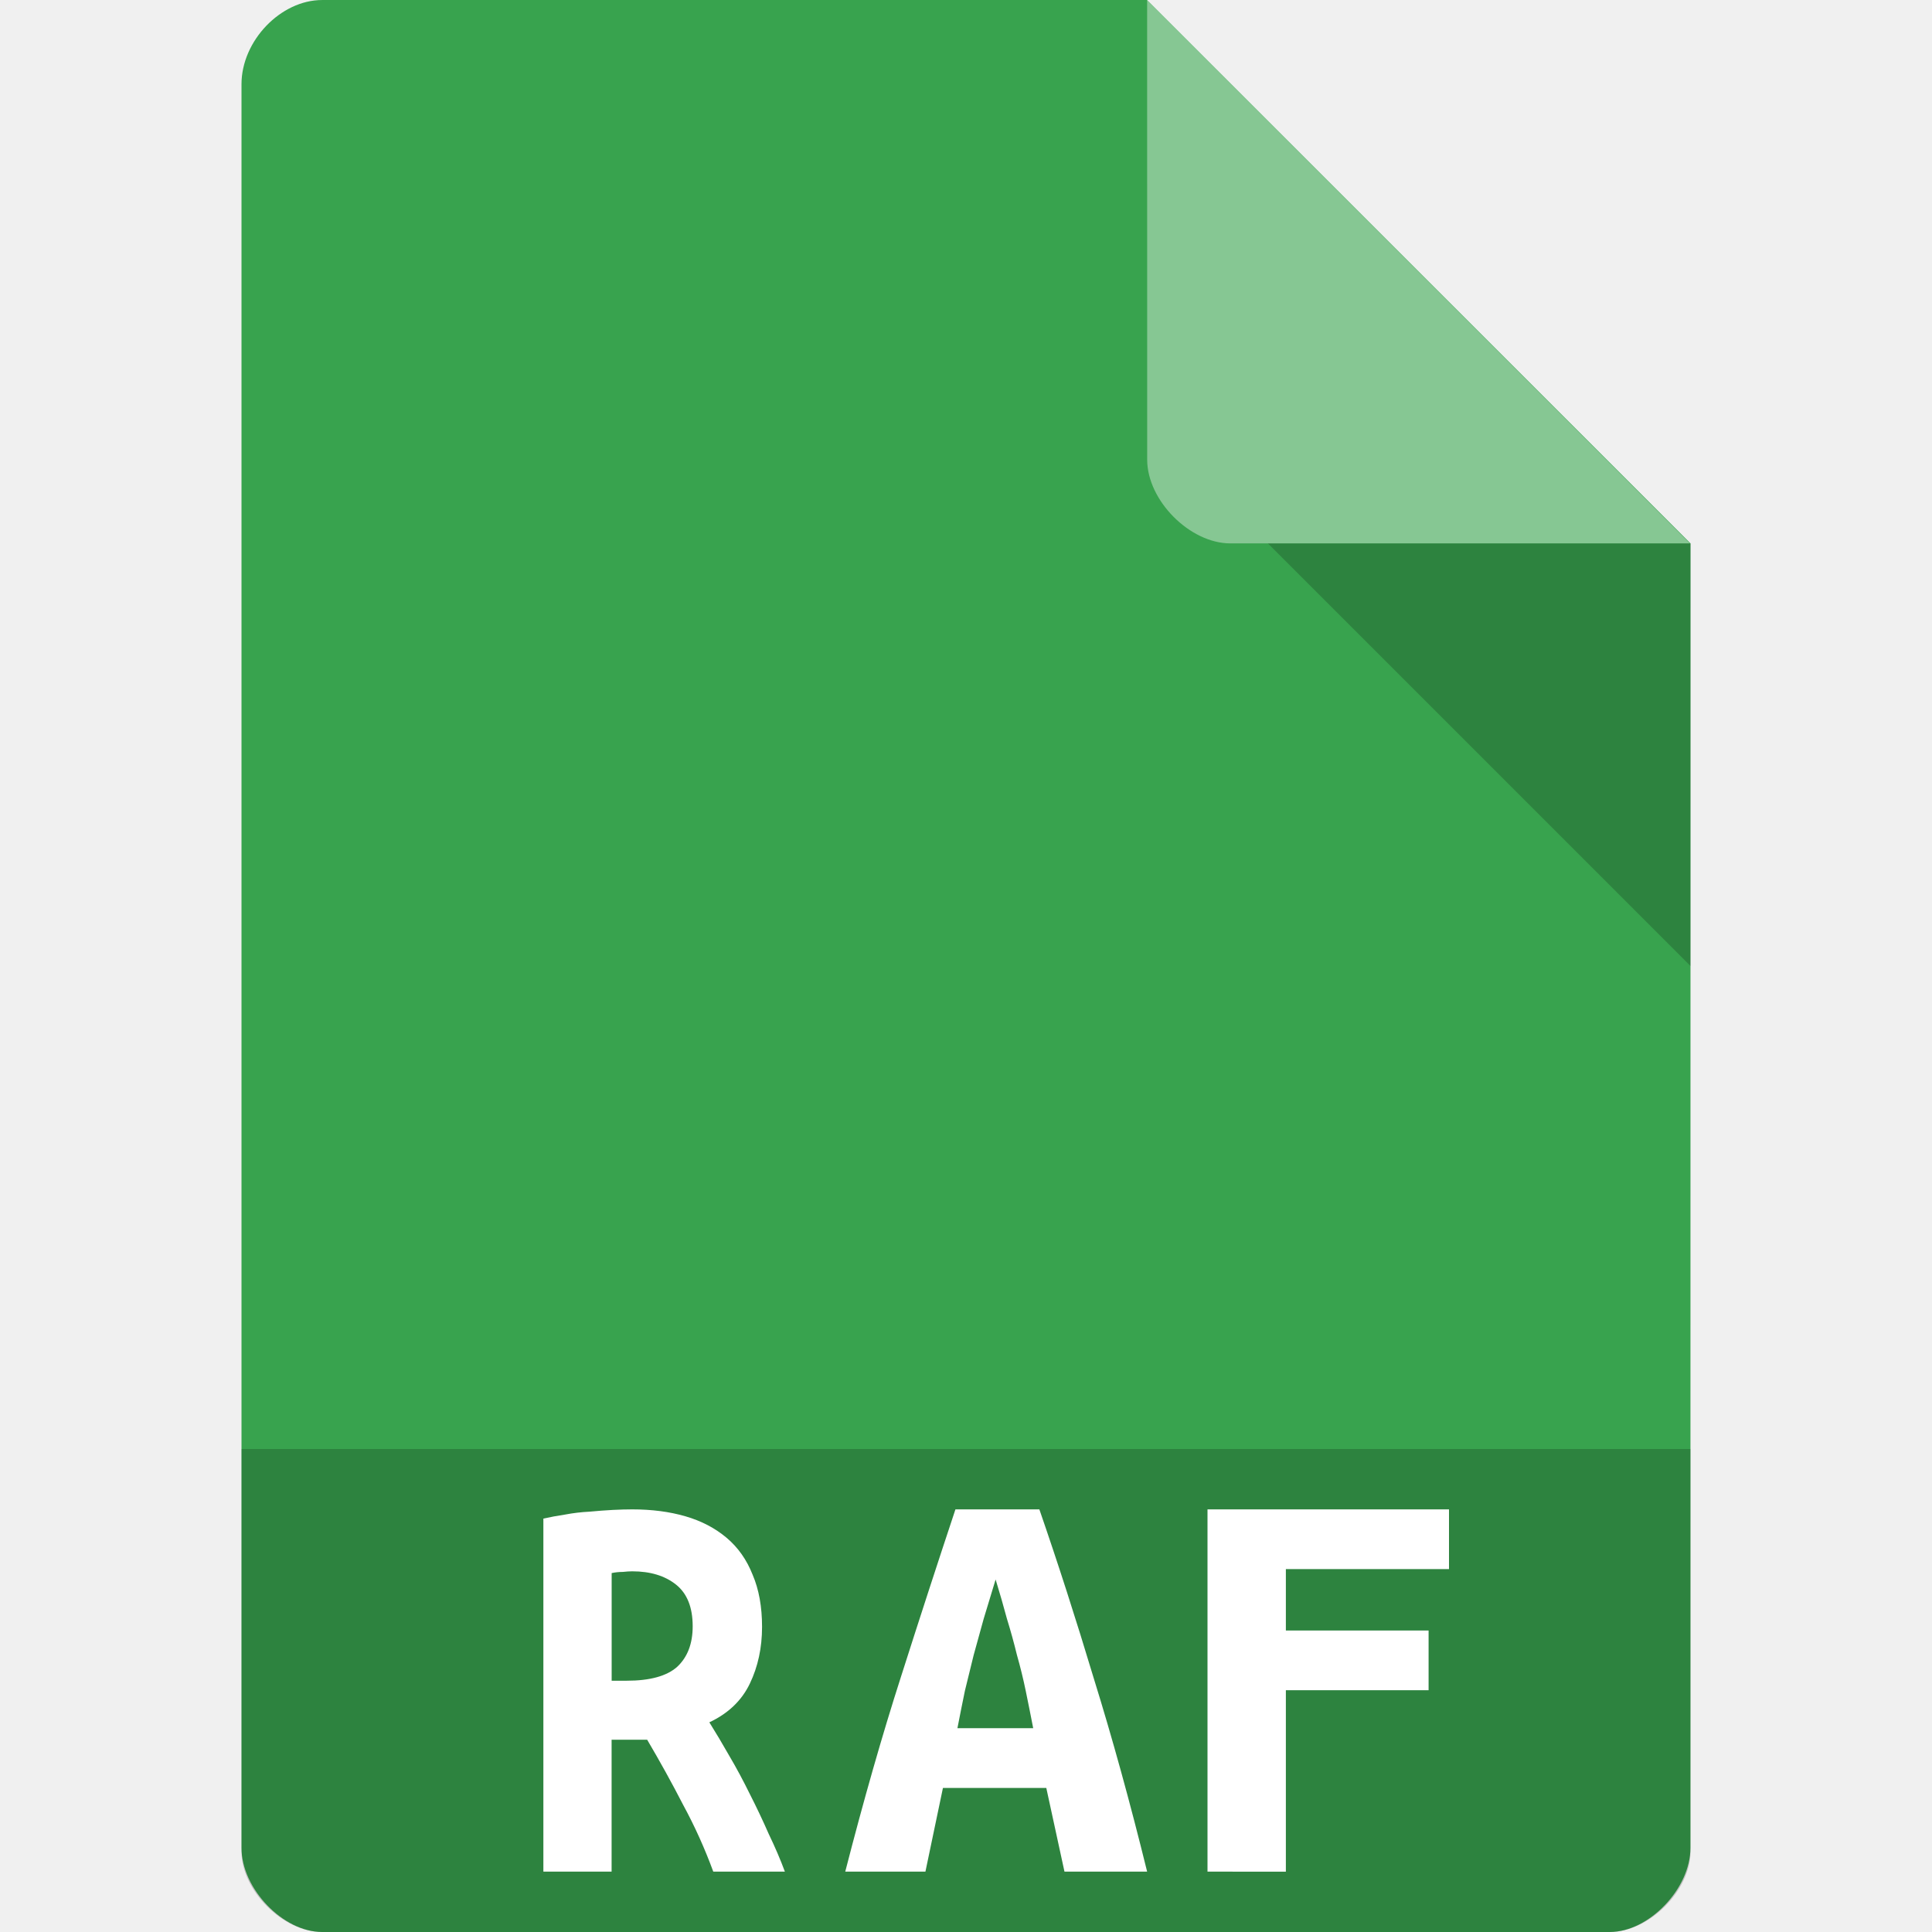
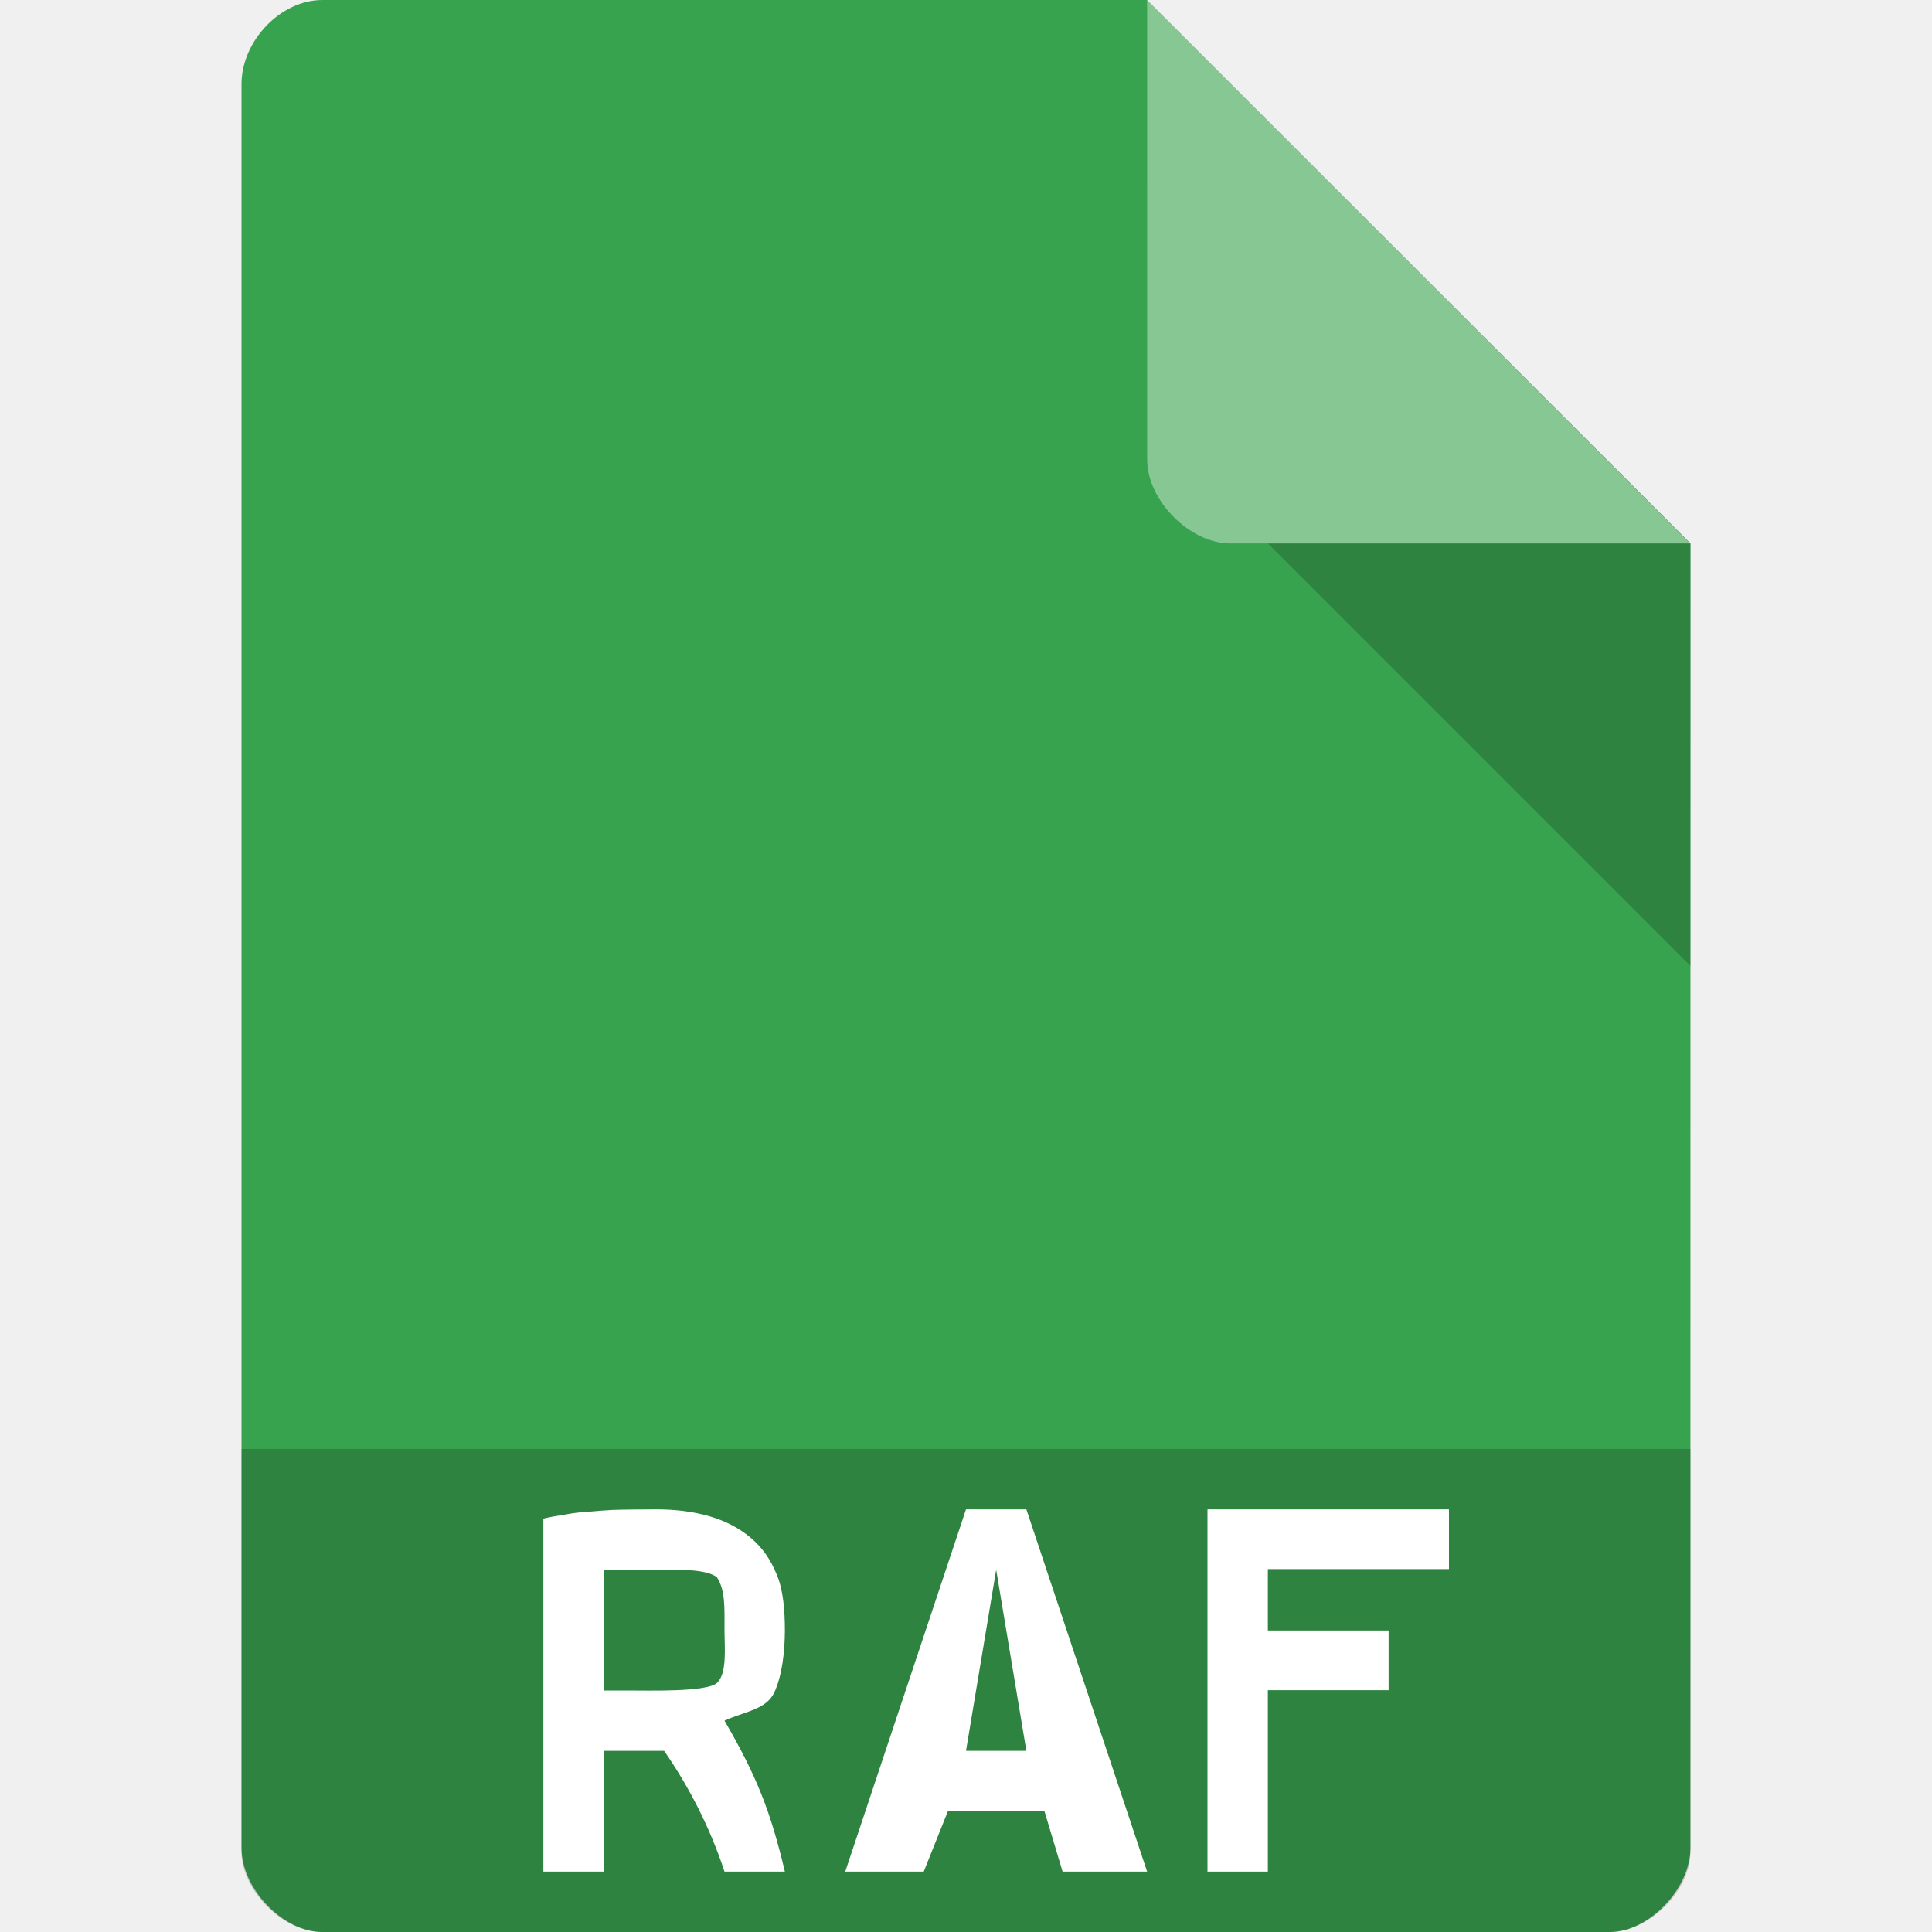
<svg xmlns="http://www.w3.org/2000/svg" width="32" height="32" viewBox="0 0 32 32" id="svg2" version="1.1">
  <defs id="defs14">
    <clipPath id="clipPath-258929573">
      <g transform="translate(0,-1004.362)" id="g17">
        <path d="m -24,13 c 0,1.105 -0.672,2 -1.5,2 -0.828,0 -1.5,-0.895 -1.5,-2 0,-1.105 0.672,-2 1.5,-2 0.828,0 1.5,0.895 1.5,2 z" transform="matrix(15.33333,0,0,11.5,415,878.8622)" style="fill:#1890d0" id="path19" />
      </g>
    </clipPath>
+     <clipPath id="clipPath-258929573-8">
+       <g transform="translate(0,-1004.362)" id="g17-8">
+         <path d="m -24,13 c 0,1.105 -0.672,2 -1.5,2 -0.828,0 -1.5,-0.895 -1.5,-2 0,-1.105 0.672,-2 1.5,-2 0.828,0 1.5,0.895 1.5,2 z" transform="matrix(15.33333,0,0,11.5,415,878.8622)" style="fill:#1890d0" id="path19-2" />
+       </g>
+     </clipPath>
  </defs>
  <path style="fill:#38a34e;fill-opacity:1" d="M 5.336,2.97e-4 C 4.648,3.12e-4 4,0.677 4,1.394 L 4,30.606 C 4,31.283 4.687,32 5.336,32 l 21.327,0 c 0.648,0 1.336,-0.717 1.336,-1.394 L 28,9 19,0 z" id="path4-1" />
  <path style="fill:#000000;fill-opacity:0.196" d="M 21,9 28,16 28,9 z" id="path6-4" />
  <path style="fill:#ffffff;fill-opacity:0.392" d="m 19,2.97e-4 8.992,9 -7.613,0 c -0.673,0 -1.378,-0.713 -1.378,-1.386 z" id="path8-6" />
-   <g transform="matrix(0.4002559,0,0,0.4001339,6.394053,6.393585)" style="fill:#ffffff;fill-opacity:1" id="g59">
-     <g id="g61" clip-path="url(#clipPath-258929573)" style="fill:#ffffff">
+   <path style="fill:#000000;fill-opacity:0.196" d="m 4,24 0,6.668 C 4,31.316 4.688,32 5.332,32 L 26.668,32 C 27.312,32 28,31.316 28,30.668 L 28,24 Z" id="path3011" />
+   <path id="path4267" style="font-style:normal;font-variant:normal;font-weight:bold;font-stretch:normal;font-size:medium;line-height:125%;font-family:'Ubuntu Mono';-inkscape-font-specification:'Ubuntu Mono, Bold';text-align:start;letter-spacing:0px;word-spacing:0px;writing-mode:lr-tb;text-anchor:start;fill:#ffffff;fill-opacity:1;stroke:none;stroke-width:1px;stroke-linecap:butt;stroke-linejoin:miter;stroke-opacity:1" d="m 10.871,25 c 0.325,0 0.619,0.038 0.883,0.115 0.264,0.077 0.49,0.195 0.68,0.355 0.19,0.16 0.334,0.364 0.432,0.613 C 12.971,26.326 13,26.668 13,27 13,27.345 12.955,27.759 12.821,28.04 12.686,28.321 12.313,28.353 12,28.5 c 0.539,0.928 0.761,1.5 1,2.5 l -1,0 c -0.25,-0.76 -0.612,-1.443 -1,-2 l -1,0 0,2 -1,0 0,-5.847 c 0.11,-0.026 0.23,-0.048 0.359,-0.067 0.135,-0.026 0.27,-0.042 0.405,-0.048 0.135,-0.013 0.264,-0.022 0.386,-0.029 C 10.272,25.003 10.779,25 10.871,25 Z M 11.875,26.125 C 11.691,25.978 11.172,26 10.871,26 L 10,26 l 0,2 0.379,0 c 0.386,0 1.324,0.028 1.496,-0.125 C 12.047,27.715 12,27.288 12,27 c 0,-0.352 0.017,-0.659 -0.125,-0.875 z" />
+   <path id="path4145" style="font-style:normal;font-variant:normal;font-weight:bold;font-stretch:normal;font-size:9.023px;line-height:125%;font-family:'Ubuntu Mono';-inkscape-font-specification:'Ubuntu Mono, Bold';text-align:start;letter-spacing:0px;word-spacing:0px;writing-mode:lr-tb;text-anchor:start;fill:#ffffff;fill-opacity:1;stroke:none;stroke-width:1px;stroke-linecap:butt;stroke-linejoin:miter;stroke-opacity:1" d="m 17.6,31 -0.3,-1 -1.6,0 -0.4,1 -1.3,0 2,-6 1,0 2,6 z m -1.6,-2 1,0 -0.5,-3 z" />
+   <path id="path4174" style="font-style:normal;font-variant:normal;font-weight:bold;font-stretch:normal;font-size:9.023px;line-height:125%;font-family:'Ubuntu Mono';-inkscape-font-specification:'Ubuntu Mono, Bold';text-align:start;letter-spacing:0px;word-spacing:0px;writing-mode:lr-tb;text-anchor:start;fill:#ffffff;fill-opacity:1;stroke:none;stroke-width:1px;stroke-linecap:butt;stroke-linejoin:miter;stroke-opacity:1" d="m 20,31 0,-6 4,0 0,0.989 -3,0 0,1.017 2,0 0,0.989 -2,0 L 21,31 Z" />
+   <g transform="matrix(0.4008211,0,0,0.4006548,6.378823,6.37327)" style="fill:#ffffff;fill-opacity:1" id="g59">
+     <g id="g61" clip-path="url(#clipPath-258929573-8)" style="fill:#ffffff">
      <g id="g63" style="fill:#ffffff">
-         <path d="M 27.08,9.641 23.471,19.793 37.705,17.43 C 35.603,13.438 31.721,10.5 27.08,9.641 m 0,0" style="fill:#ffffff;fill-rule:nonzero;stroke:none" id="path65" />
-         <path d="m 38.15,19.449 -10.738,1.988 9.199,10.98 c 2.457,-3.797 3.09,-8.586 1.527,-12.969 m 0.012,0" style="fill:#ffffff;fill-rule:nonzero;stroke:none" id="path67" />
-         <path d="m 35.07,33.809 -7.121,-8.164 -5.05,13.344 c 4.566,0.195 9.09,-1.656 12.156,-5.18 m 0.012,0" style="fill:#ffffff;fill-rule:nonzero;stroke:none" id="path69" />
-         <path d="m 20.922,38.36 3.617,-10.152 -14.242,2.363 c 2.109,3.996 5.996,6.934 10.625,7.789 m 0,0" style="fill:#ffffff;fill-rule:nonzero;stroke:none" id="path71" />
-         <path d="M 9.852,28.559 20.586,26.571 11.387,15.591 C 8.934,19.392 8.297,24.177 9.86,28.56 m -0.008,0" style="fill:#ffffff;fill-rule:nonzero;stroke:none" id="path73" />
-         <path d="m 12.926,14.207 7.121,8.164 5.05,-13.344 c -4.563,-0.195 -9.09,1.656 -12.152,5.18 m -0.016,0" style="fill:#ffffff;fill-rule:nonzero;stroke:none" id="path75" />
+         <path style="fill:#ffffff;fill-rule:nonzero;stroke:none" d="m 16.09,10.008 c -1.647,0.023 -3.248,0.7 -4.391,1.936 l 2.873,2.887 1.518,-4.822 z m 1.471,0.318 -1.18,3.76 3.197,-0.537 1.809,-0.352 c -0.806,-1.417 -2.181,-2.47 -3.826,-2.871 z m -6.859,2.74 c -0.732,1.377 -0.908,3.007 -0.428,4.537 l 4.135,-0.676 -0.652,-0.793 -3.055,-3.068 z m 11.113,1.627 -3.807,0.639 3.182,3.779 c 0.768,-1.324 1.009,-2.908 0.625,-4.418 z m -4.236,2.459 -1.816,4.334 -0.205,0.508 c 1.698,0.072 3.373,-0.574 4.588,-1.795 l -2.566,-3.047 z m -2.098,1.121 -4.715,0.77 c 0.763,1.194 1.94,2.098 3.334,2.523 l 1.381,-3.293 z" transform="matrix(2.497025,0,0,2.497614,-15.94786,-15.94453)" id="path65" />
      </g>
    </g>
  </g>
-   <path style="fill:#000000;fill-opacity:0.196" d="m 4,24 0,6.668 C 4,31.316 4.688,32 5.332,32 L 26.668,32 C 27.312,32 28,31.316 28,30.668 L 28,24 Z" id="path3011" />
-   <g id="g4295" transform="translate(1,0)">
-     <path d="m 9.471,25 q 0.487,0 0.883,0.115 0.395,0.115 0.68,0.355 0.285,0.24 0.432,0.613 0.156,0.364 0.156,0.863 0,0.518 -0.202,0.939 -0.202,0.422 -0.671,0.642 0.156,0.249 0.331,0.556 0.175,0.297 0.34,0.633 0.166,0.326 0.313,0.661 Q 11.89,30.703 12,31 l -1.186,0 q -0.211,-0.575 -0.497,-1.102 -0.276,-0.537 -0.598,-1.083 l -0.589,0 0,2.185 L 8,31 8,25.153 q 0.166,-0.038 0.359,-0.067 0.202,-0.038 0.405,-0.048 0.202,-0.019 0.386,-0.029 Q 9.333,25 9.471,25 Z m 1.002,1.936 q 0,-0.47 -0.276,-0.69 -0.276,-0.22 -0.726,-0.22 -0.064,0 -0.156,0.01 -0.092,0 -0.184,0.019 l 0,1.783 0.248,0 q 0.579,0 0.837,-0.23 0.257,-0.24 0.257,-0.671 z" style="font-style:normal;font-variant:normal;font-weight:bold;font-stretch:normal;font-size:medium;line-height:125%;font-family:'Ubuntu Mono';-inkscape-font-specification:'Ubuntu Mono, Bold';text-align:start;letter-spacing:0px;word-spacing:0px;writing-mode:lr-tb;text-anchor:start;fill:#ffffff;fill-opacity:1;stroke:none;stroke-width:1px;stroke-linecap:butt;stroke-linejoin:miter;stroke-opacity:1" id="path4267" />
-     <path d="m 16.631,31 -0.301,-1.386 -1.712,0 L 14.328,31 13,31 q 0.456,-1.774 0.923,-3.228 0.467,-1.464 0.902,-2.772 l 1.39,0 q 0.456,1.318 0.902,2.801 Q 17.575,29.275 18,31 l -1.369,0 z m -1.141,-4.837 q -0.104,0.339 -0.197,0.649 -0.083,0.3 -0.166,0.601 -0.073,0.291 -0.145,0.591 -0.062,0.3 -0.124,0.62 l 1.255,0 q -0.062,-0.32 -0.124,-0.62 -0.062,-0.3 -0.145,-0.591 -0.073,-0.3 -0.166,-0.601 -0.083,-0.31 -0.187,-0.649 z" style="font-style:normal;font-variant:normal;font-weight:bold;font-stretch:normal;font-size:medium;line-height:125%;font-family:'Ubuntu Mono';-inkscape-font-specification:'Ubuntu Mono, Bold';text-align:start;letter-spacing:0px;word-spacing:0px;writing-mode:lr-tb;text-anchor:start;fill:#ffffff;fill-opacity:1;stroke:none;stroke-width:1px;stroke-linecap:butt;stroke-linejoin:miter;stroke-opacity:1" id="path4269" />
-     <path d="m 19,31 0,-6 4,0 0,0.989 -2.702,0 0,1.017 2.364,0 0,0.989 -2.364,0 0,3.006 z" style="font-style:normal;font-variant:normal;font-weight:bold;font-stretch:normal;font-size:medium;line-height:125%;font-family:'Ubuntu Mono';-inkscape-font-specification:'Ubuntu Mono, Bold';text-align:start;letter-spacing:0px;word-spacing:0px;writing-mode:lr-tb;text-anchor:start;fill:#ffffff;fill-opacity:1;stroke:none;stroke-width:1px;stroke-linecap:butt;stroke-linejoin:miter;stroke-opacity:1" id="path4271" />
-   </g>
</svg>
